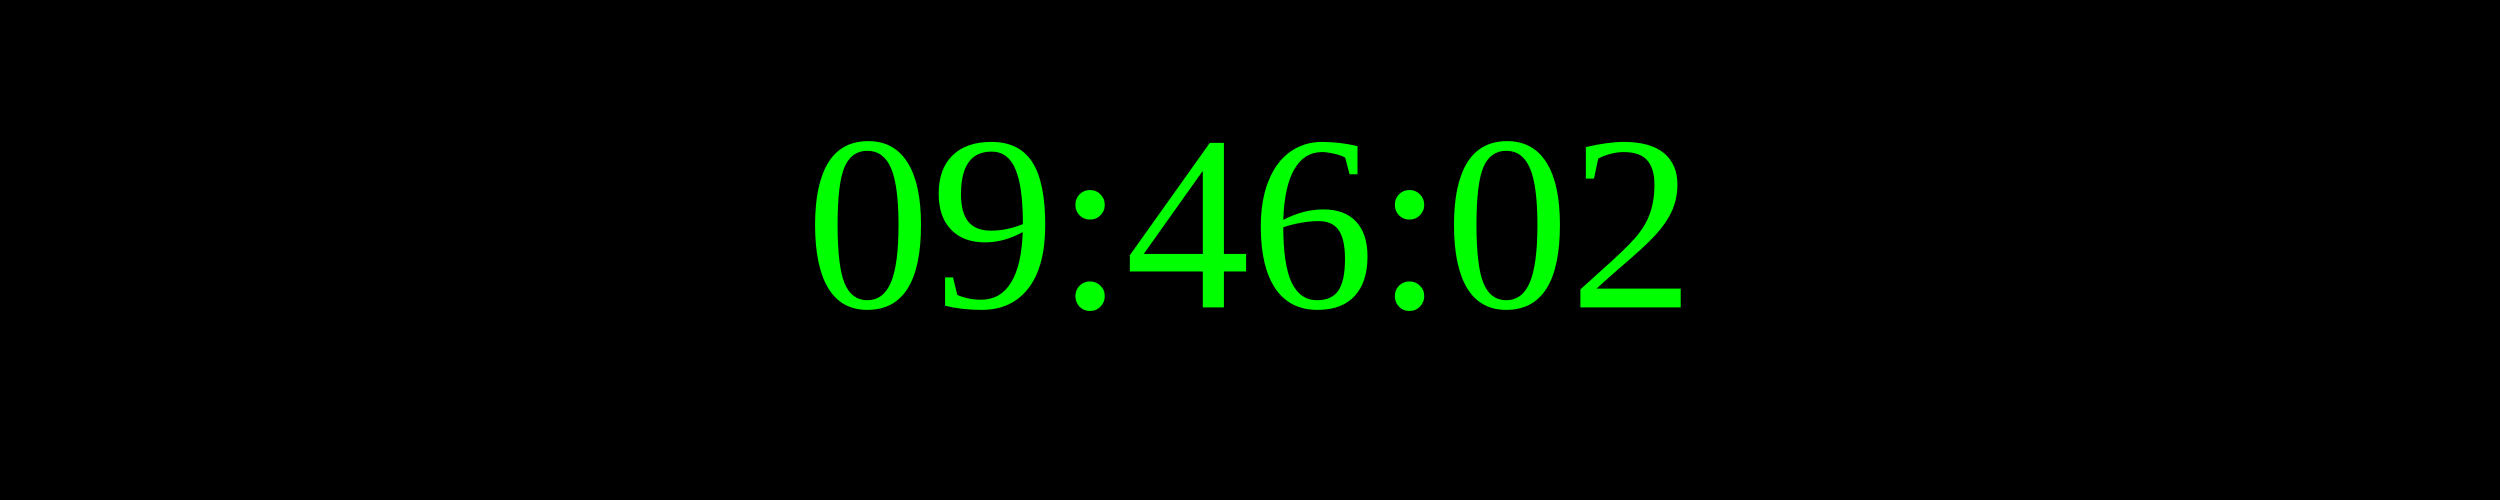
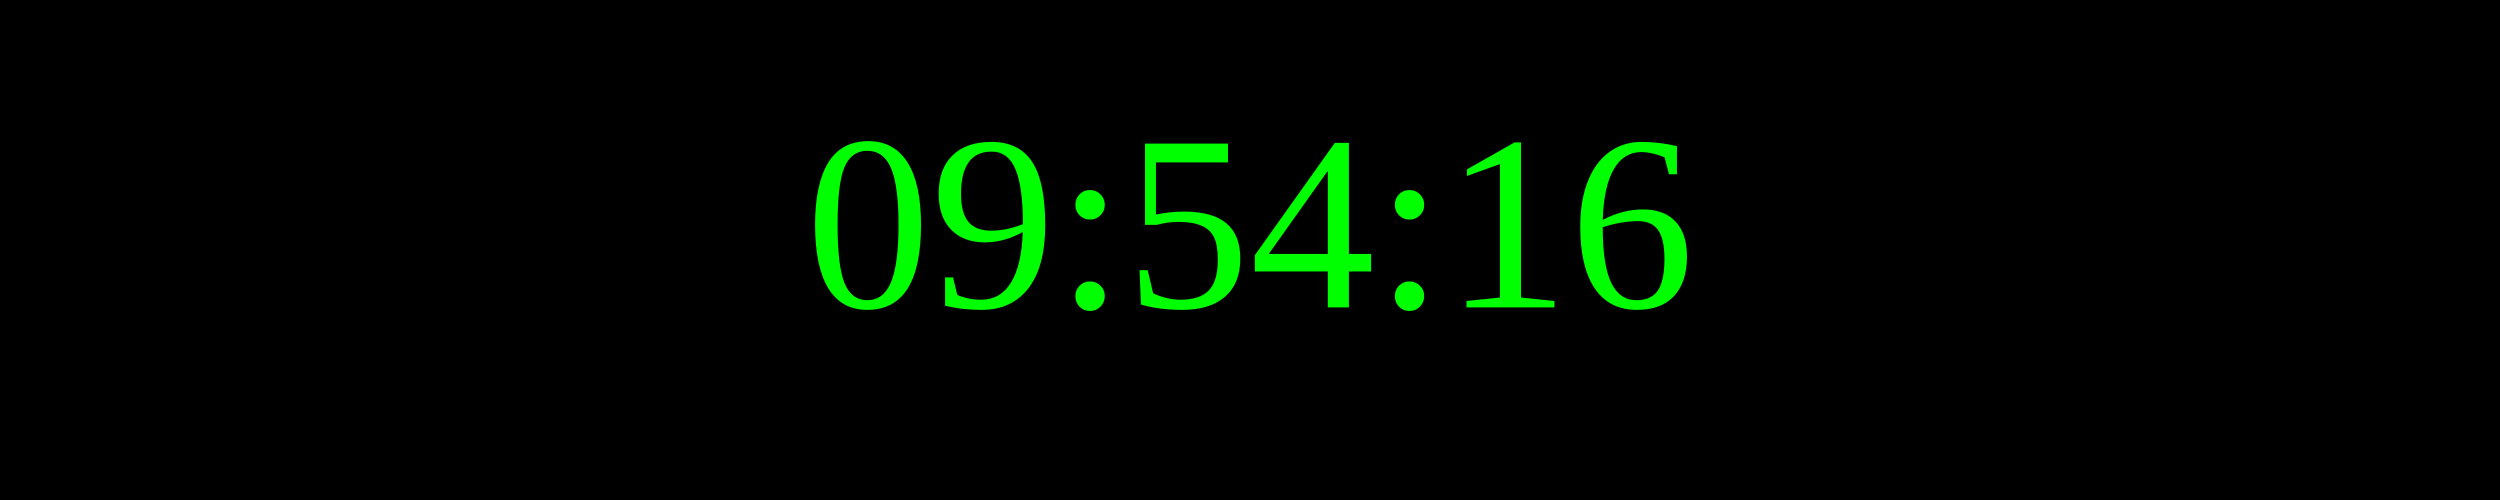
<svg xmlns="http://www.w3.org/2000/svg" width="250" height="50">
  <rect width="100%" height="100%" fill="black" />
  <text x="50%" y="50%" font-size="25" fill="lime" text-anchor="middle" dominant-baseline="middle">
- 09:46:02
+ 09:54:16
</text>
</svg>
